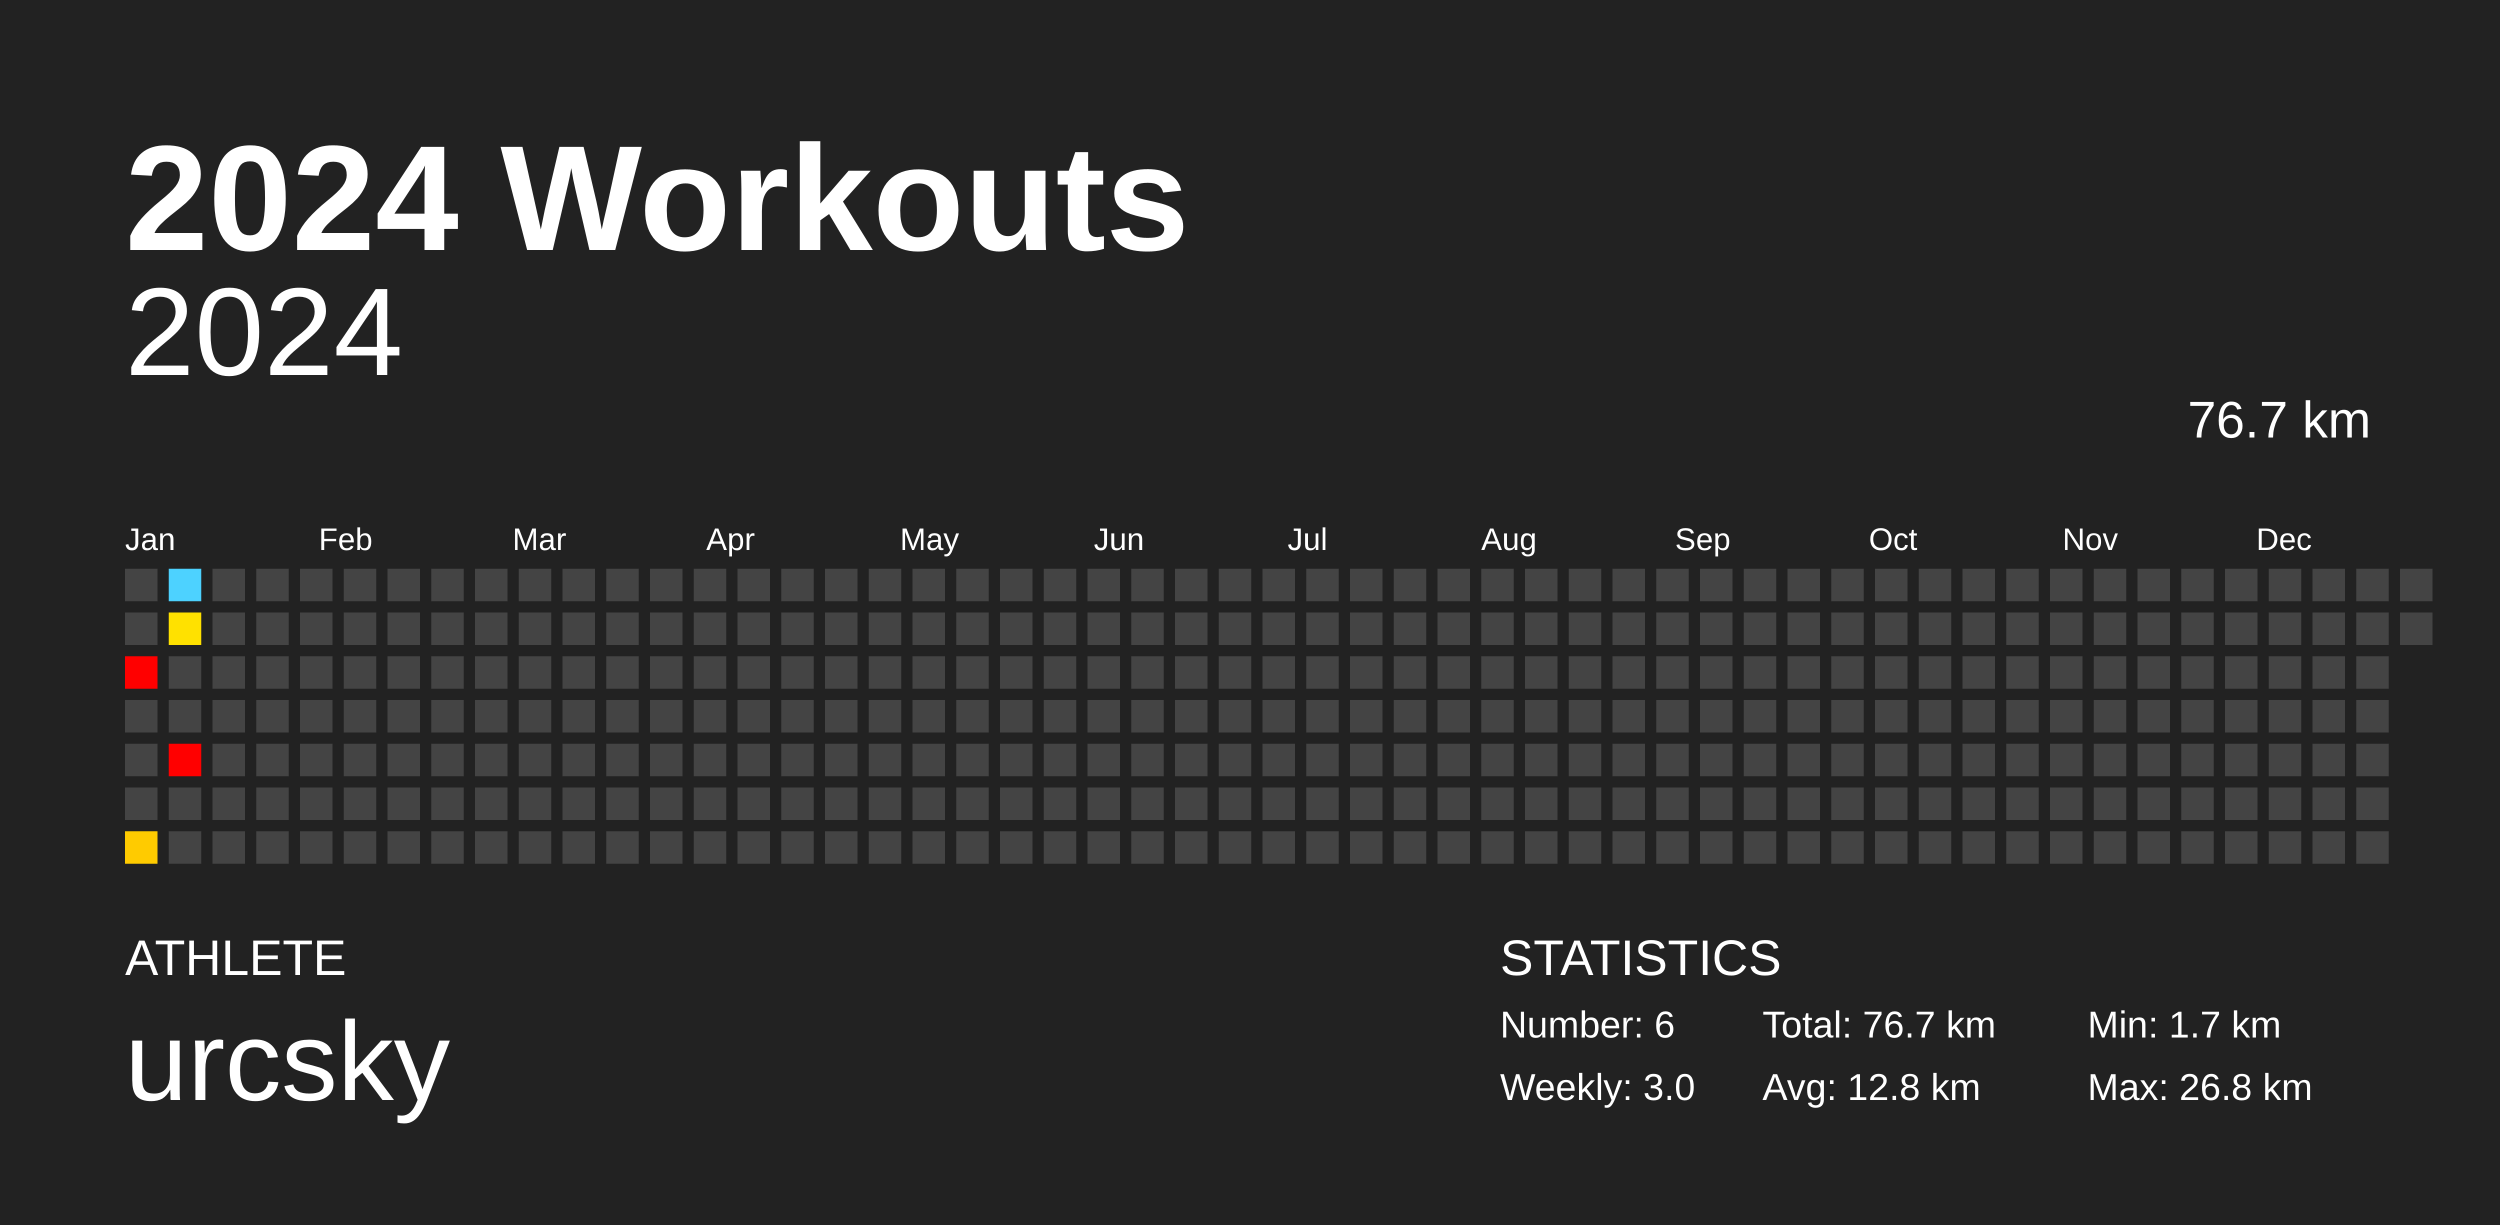
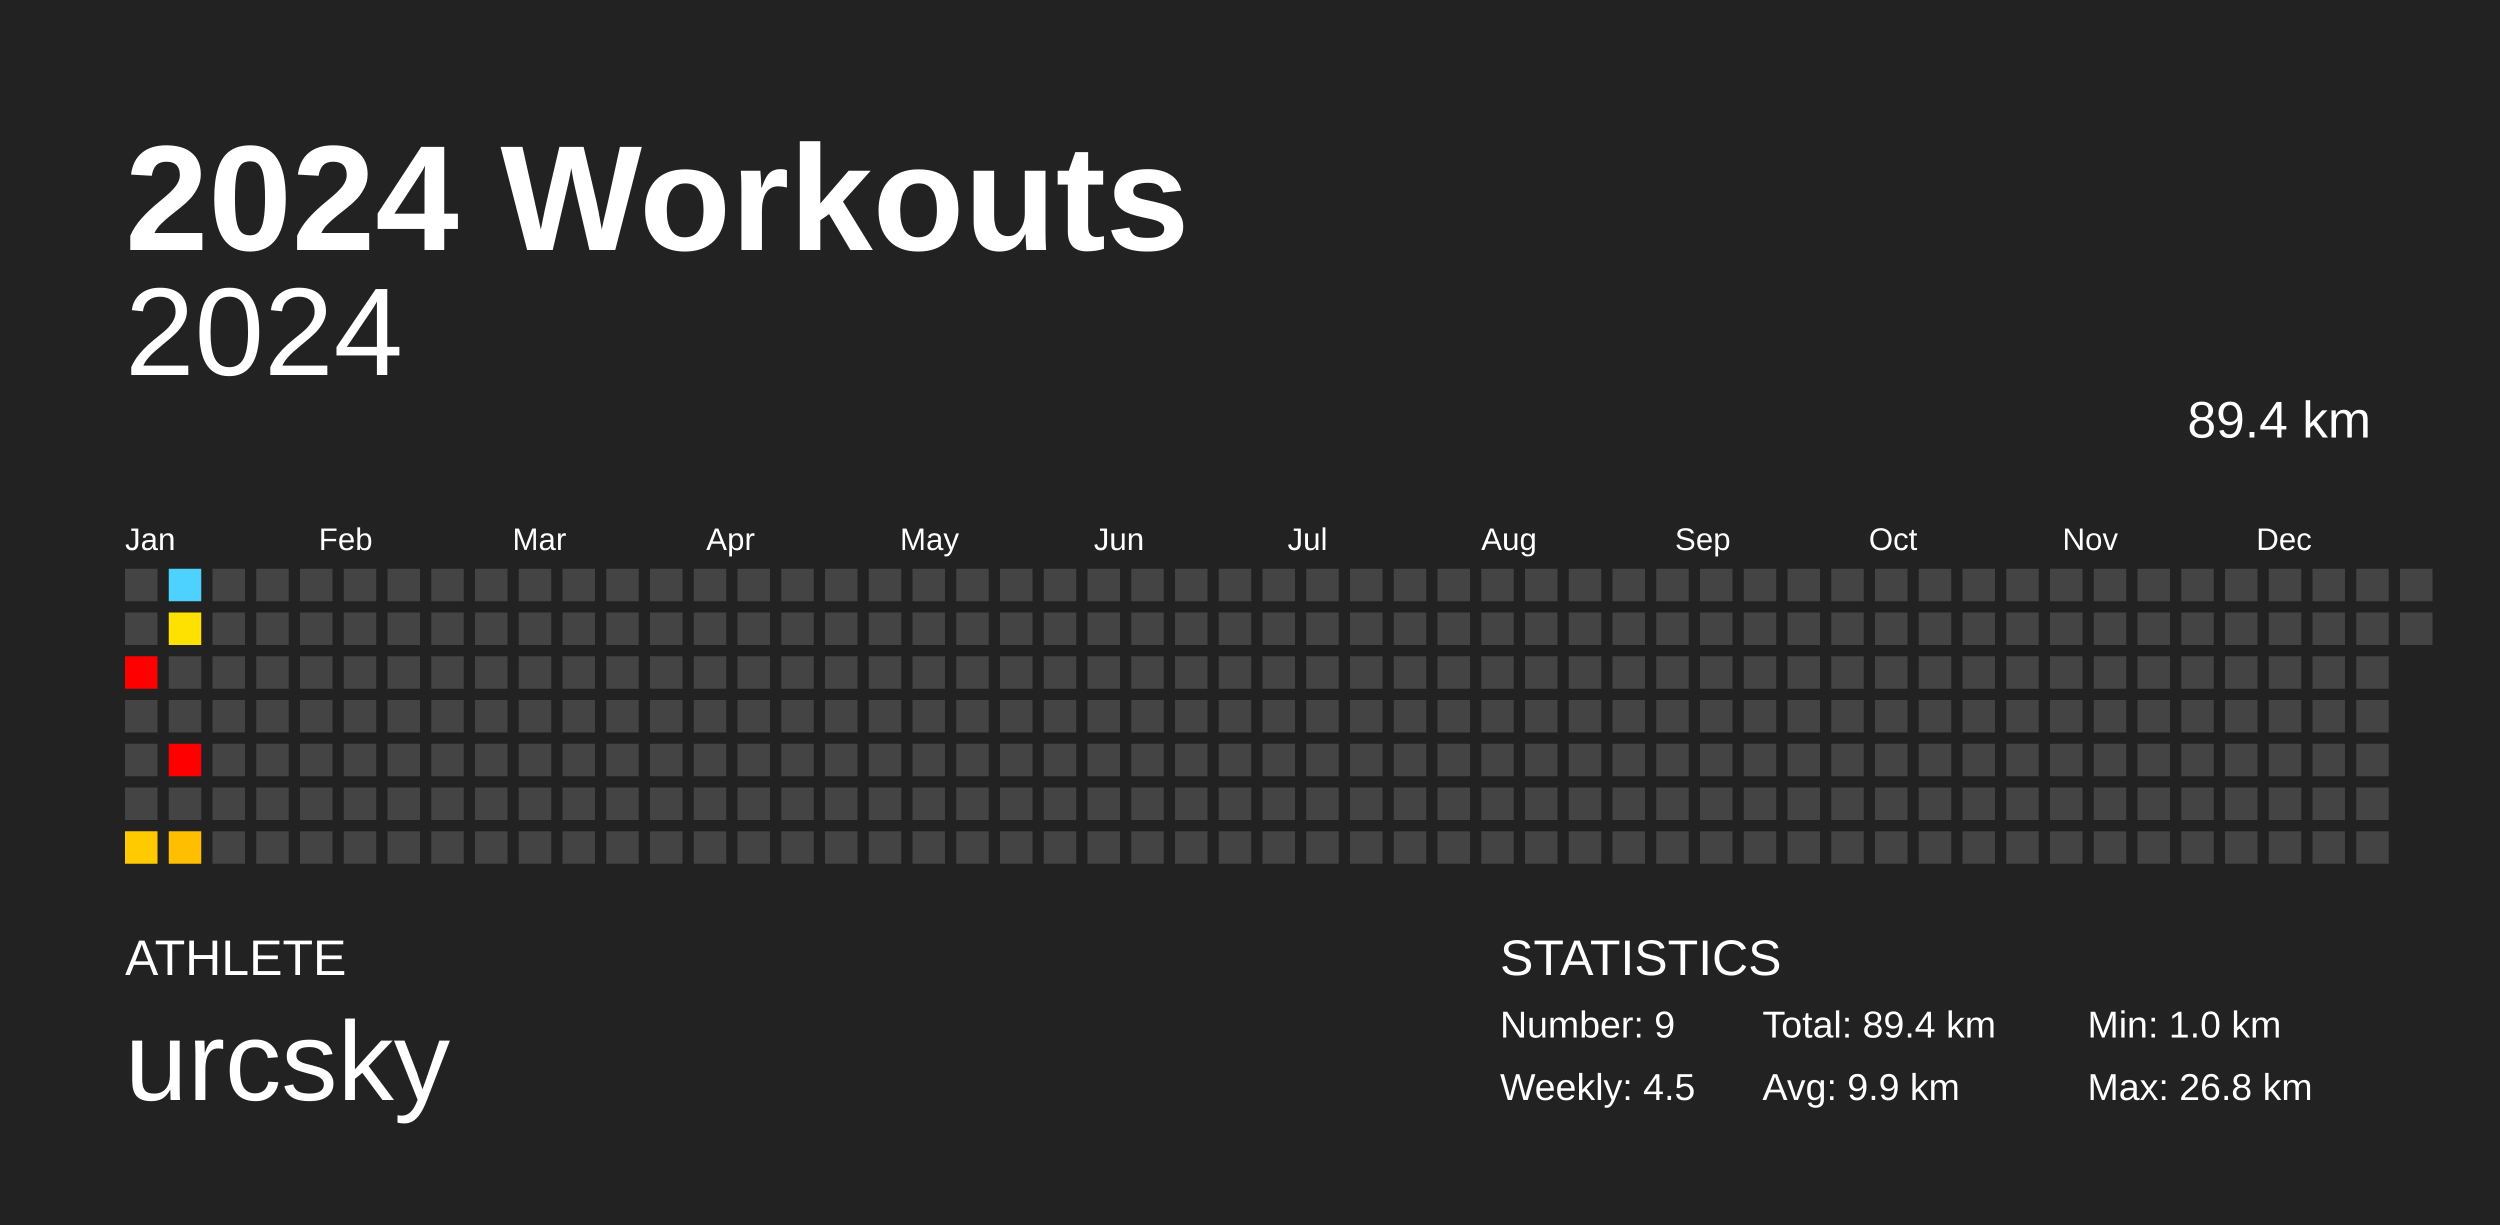
<svg xmlns="http://www.w3.org/2000/svg" baseProfile="full" height="98mm" version="1.1" viewBox="0,0,200,98" width="200mm">
  <defs />
  <rect fill="#222222" height="98" width="200" x="0" y="0" />
  <text fill="#FFFFFF" style="font-size:12px; font-family:Arial; font-weight:bold;" x="10" y="20">2024 Workouts</text>
  <text fill="#FFFFFF" style="font-size:4px; font-family:Arial" x="10" y="78">ATHLETE</text>
  <text fill="#FFFFFF" style="font-size:9px; font-family:Arial" x="10" y="88">urcsky</text>
  <text fill="#FFFFFF" style="font-size:4px; font-family:Arial" x="120" y="78">STATISTICS</text>
-   <text fill="#FFFFFF" style="font-size:3px; font-family:Arial" x="120" y="83">Number: 6</text>
-   <text fill="#FFFFFF" style="font-size:3px; font-family:Arial" x="120" y="88">Weekly: 3.0</text>
-   <text fill="#FFFFFF" style="font-size:3px; font-family:Arial" x="141" y="83">Total: 76.7 km</text>
-   <text fill="#FFFFFF" style="font-size:3px; font-family:Arial" x="141" y="88">Avg: 12.8 km</text>
-   <text fill="#FFFFFF" style="font-size:3px; font-family:Arial" x="167" y="83">Min: 1.7 km</text>
+   <text fill="#FFFFFF" style="font-size:3px; font-family:Arial" x="120" y="83">Number: 9</text>
+   <text fill="#FFFFFF" style="font-size:3px; font-family:Arial" x="120" y="88">Weekly: 4.5</text>
+   <text fill="#FFFFFF" style="font-size:3px; font-family:Arial" x="141" y="83">Total: 89.4 km</text>
+   <text fill="#FFFFFF" style="font-size:3px; font-family:Arial" x="141" y="88">Avg: 9.9 km</text>
+   <text fill="#FFFFFF" style="font-size:3px; font-family:Arial" x="167" y="83">Min: 1.0 km</text>
  <text fill="#FFFFFF" style="font-size:3px; font-family:Arial" x="167" y="88">Max: 26.8 km</text>
  <text alignment-baseline="hanging" fill="#FFFFFF" style="font-size:10.0px; font-family:Arial;" x="10" y="30">2024</text>
-   <text alignment-baseline="hanging" fill="#FFFFFF" style="font-size:4.125px; font-family:Arial;" x="175" y="35">76.7 km</text>
+   <text alignment-baseline="hanging" fill="#FFFFFF" style="font-size:4.125px; font-family:Arial;" x="175" y="35">89.4 km</text>
  <text fill="#FFFFFF" style="font-size:2.5px; font-family:Arial" x="10.0" y="44">Jan</text>
  <text fill="#FFFFFF" style="font-size:2.5px; font-family:Arial" x="25.5" y="44">Feb</text>
  <text fill="#FFFFFF" style="font-size:2.5px; font-family:Arial" x="41.0" y="44">Mar</text>
  <text fill="#FFFFFF" style="font-size:2.5px; font-family:Arial" x="56.5" y="44">Apr</text>
  <text fill="#FFFFFF" style="font-size:2.5px; font-family:Arial" x="72.0" y="44">May</text>
  <text fill="#FFFFFF" style="font-size:2.5px; font-family:Arial" x="87.5" y="44">Jun</text>
  <text fill="#FFFFFF" style="font-size:2.5px; font-family:Arial" x="103.0" y="44">Jul</text>
  <text fill="#FFFFFF" style="font-size:2.5px; font-family:Arial" x="118.5" y="44">Aug</text>
  <text fill="#FFFFFF" style="font-size:2.5px; font-family:Arial" x="134.0" y="44">Sep</text>
  <text fill="#FFFFFF" style="font-size:2.5px; font-family:Arial" x="149.5" y="44">Oct</text>
  <text fill="#FFFFFF" style="font-size:2.5px; font-family:Arial" x="165.0" y="44">Nov</text>
  <text fill="#FFFFFF" style="font-size:2.5px; font-family:Arial" x="180.5" y="44">Dec</text>
  <rect fill="#444444" height="2.6" width="2.6" x="10.0" y="45.5" />
  <rect fill="#444444" height="2.6" width="2.6" x="10.0" y="49.0" />
  <rect fill="red" height="2.6" width="2.6" x="10.0" y="52.5" />
  <rect fill="#444444" height="2.6" width="2.6" x="10.0" y="56.0" />
  <rect fill="#444444" height="2.6" width="2.6" x="10.0" y="59.5" />
  <rect fill="#444444" height="2.6" width="2.6" x="10.0" y="63.0" />
  <rect fill="#ffcb00" height="2.6" width="2.6" x="10.0" y="66.5" />
  <rect fill="#4dd2ff" height="2.6" width="2.6" x="13.5" y="45.5" />
  <rect fill="#ffe100" height="2.6" width="2.6" x="13.5" y="49.0" />
  <rect fill="#444444" height="2.6" width="2.6" x="13.5" y="52.5" />
  <rect fill="#444444" height="2.6" width="2.6" x="13.5" y="56.0" />
  <rect fill="red" height="2.6" width="2.6" x="13.5" y="59.5" />
  <rect fill="#444444" height="2.6" width="2.6" x="13.5" y="63.0" />
-   <rect fill="#444444" height="2.6" width="2.6" x="13.5" y="66.5" />
+   <rect fill="#ffbe00" height="2.6" width="2.6" x="13.5" y="66.5" />
  <rect fill="#444444" height="2.6" width="2.6" x="17.0" y="45.5" />
  <rect fill="#444444" height="2.6" width="2.6" x="17.0" y="49.0" />
  <rect fill="#444444" height="2.6" width="2.6" x="17.0" y="52.5" />
  <rect fill="#444444" height="2.6" width="2.6" x="17.0" y="56.0" />
  <rect fill="#444444" height="2.6" width="2.6" x="17.0" y="59.5" />
  <rect fill="#444444" height="2.6" width="2.6" x="17.0" y="63.0" />
  <rect fill="#444444" height="2.6" width="2.6" x="17.0" y="66.5" />
  <rect fill="#444444" height="2.6" width="2.6" x="20.5" y="45.5" />
  <rect fill="#444444" height="2.6" width="2.6" x="20.5" y="49.0" />
  <rect fill="#444444" height="2.6" width="2.6" x="20.5" y="52.5" />
  <rect fill="#444444" height="2.6" width="2.6" x="20.5" y="56.0" />
  <rect fill="#444444" height="2.6" width="2.6" x="20.5" y="59.5" />
  <rect fill="#444444" height="2.6" width="2.6" x="20.5" y="63.0" />
  <rect fill="#444444" height="2.6" width="2.6" x="20.5" y="66.5" />
  <rect fill="#444444" height="2.6" width="2.6" x="24.0" y="45.5" />
  <rect fill="#444444" height="2.6" width="2.6" x="24.0" y="49.0" />
  <rect fill="#444444" height="2.6" width="2.6" x="24.0" y="52.5" />
  <rect fill="#444444" height="2.6" width="2.6" x="24.0" y="56.0" />
  <rect fill="#444444" height="2.6" width="2.6" x="24.0" y="59.5" />
  <rect fill="#444444" height="2.6" width="2.6" x="24.0" y="63.0" />
  <rect fill="#444444" height="2.6" width="2.6" x="24.0" y="66.5" />
  <rect fill="#444444" height="2.6" width="2.6" x="27.5" y="45.5" />
  <rect fill="#444444" height="2.6" width="2.6" x="27.5" y="49.0" />
  <rect fill="#444444" height="2.6" width="2.6" x="27.5" y="52.5" />
  <rect fill="#444444" height="2.6" width="2.6" x="27.5" y="56.0" />
  <rect fill="#444444" height="2.6" width="2.6" x="27.5" y="59.5" />
  <rect fill="#444444" height="2.6" width="2.6" x="27.5" y="63.0" />
  <rect fill="#444444" height="2.6" width="2.6" x="27.5" y="66.5" />
  <rect fill="#444444" height="2.6" width="2.6" x="31.0" y="45.5" />
  <rect fill="#444444" height="2.6" width="2.6" x="31.0" y="49.0" />
  <rect fill="#444444" height="2.6" width="2.6" x="31.0" y="52.5" />
  <rect fill="#444444" height="2.6" width="2.6" x="31.0" y="56.0" />
  <rect fill="#444444" height="2.6" width="2.6" x="31.0" y="59.5" />
  <rect fill="#444444" height="2.6" width="2.6" x="31.0" y="63.0" />
  <rect fill="#444444" height="2.6" width="2.6" x="31.0" y="66.5" />
  <rect fill="#444444" height="2.6" width="2.6" x="34.5" y="45.5" />
  <rect fill="#444444" height="2.6" width="2.6" x="34.5" y="49.0" />
  <rect fill="#444444" height="2.6" width="2.6" x="34.5" y="52.5" />
  <rect fill="#444444" height="2.6" width="2.6" x="34.5" y="56.0" />
  <rect fill="#444444" height="2.6" width="2.6" x="34.5" y="59.5" />
  <rect fill="#444444" height="2.6" width="2.6" x="34.5" y="63.0" />
  <rect fill="#444444" height="2.6" width="2.6" x="34.5" y="66.5" />
  <rect fill="#444444" height="2.6" width="2.6" x="38.0" y="45.5" />
  <rect fill="#444444" height="2.6" width="2.6" x="38.0" y="49.0" />
  <rect fill="#444444" height="2.6" width="2.6" x="38.0" y="52.5" />
  <rect fill="#444444" height="2.6" width="2.6" x="38.0" y="56.0" />
  <rect fill="#444444" height="2.6" width="2.6" x="38.0" y="59.5" />
  <rect fill="#444444" height="2.6" width="2.6" x="38.0" y="63.0" />
  <rect fill="#444444" height="2.6" width="2.6" x="38.0" y="66.5" />
  <rect fill="#444444" height="2.6" width="2.6" x="41.5" y="45.5" />
  <rect fill="#444444" height="2.6" width="2.6" x="41.5" y="49.0" />
  <rect fill="#444444" height="2.6" width="2.6" x="41.5" y="52.5" />
  <rect fill="#444444" height="2.6" width="2.6" x="41.5" y="56.0" />
  <rect fill="#444444" height="2.6" width="2.6" x="41.5" y="59.5" />
  <rect fill="#444444" height="2.6" width="2.6" x="41.5" y="63.0" />
  <rect fill="#444444" height="2.6" width="2.6" x="41.5" y="66.5" />
  <rect fill="#444444" height="2.6" width="2.6" x="45.0" y="45.5" />
  <rect fill="#444444" height="2.6" width="2.6" x="45.0" y="49.0" />
  <rect fill="#444444" height="2.6" width="2.6" x="45.0" y="52.5" />
  <rect fill="#444444" height="2.6" width="2.6" x="45.0" y="56.0" />
  <rect fill="#444444" height="2.6" width="2.6" x="45.0" y="59.5" />
  <rect fill="#444444" height="2.6" width="2.6" x="45.0" y="63.0" />
  <rect fill="#444444" height="2.6" width="2.6" x="45.0" y="66.5" />
  <rect fill="#444444" height="2.6" width="2.6" x="48.5" y="45.5" />
  <rect fill="#444444" height="2.6" width="2.6" x="48.5" y="49.0" />
  <rect fill="#444444" height="2.6" width="2.6" x="48.5" y="52.5" />
  <rect fill="#444444" height="2.6" width="2.6" x="48.5" y="56.0" />
  <rect fill="#444444" height="2.6" width="2.6" x="48.5" y="59.5" />
  <rect fill="#444444" height="2.6" width="2.6" x="48.5" y="63.0" />
  <rect fill="#444444" height="2.6" width="2.6" x="48.5" y="66.5" />
  <rect fill="#444444" height="2.6" width="2.6" x="52.0" y="45.5" />
  <rect fill="#444444" height="2.6" width="2.6" x="52.0" y="49.0" />
  <rect fill="#444444" height="2.6" width="2.6" x="52.0" y="52.5" />
  <rect fill="#444444" height="2.6" width="2.6" x="52.0" y="56.0" />
  <rect fill="#444444" height="2.6" width="2.6" x="52.0" y="59.5" />
  <rect fill="#444444" height="2.6" width="2.6" x="52.0" y="63.0" />
  <rect fill="#444444" height="2.6" width="2.6" x="52.0" y="66.5" />
  <rect fill="#444444" height="2.6" width="2.6" x="55.5" y="45.5" />
  <rect fill="#444444" height="2.6" width="2.6" x="55.5" y="49.0" />
  <rect fill="#444444" height="2.6" width="2.6" x="55.5" y="52.5" />
  <rect fill="#444444" height="2.6" width="2.6" x="55.5" y="56.0" />
  <rect fill="#444444" height="2.6" width="2.6" x="55.5" y="59.5" />
  <rect fill="#444444" height="2.6" width="2.6" x="55.5" y="63.0" />
  <rect fill="#444444" height="2.6" width="2.6" x="55.5" y="66.5" />
  <rect fill="#444444" height="2.6" width="2.6" x="59.0" y="45.5" />
  <rect fill="#444444" height="2.6" width="2.6" x="59.0" y="49.0" />
  <rect fill="#444444" height="2.6" width="2.6" x="59.0" y="52.5" />
  <rect fill="#444444" height="2.6" width="2.6" x="59.0" y="56.0" />
  <rect fill="#444444" height="2.6" width="2.6" x="59.0" y="59.5" />
  <rect fill="#444444" height="2.6" width="2.6" x="59.0" y="63.0" />
  <rect fill="#444444" height="2.6" width="2.6" x="59.0" y="66.5" />
  <rect fill="#444444" height="2.6" width="2.6" x="62.5" y="45.5" />
  <rect fill="#444444" height="2.6" width="2.6" x="62.5" y="49.0" />
  <rect fill="#444444" height="2.6" width="2.6" x="62.5" y="52.5" />
  <rect fill="#444444" height="2.6" width="2.6" x="62.5" y="56.0" />
  <rect fill="#444444" height="2.6" width="2.6" x="62.5" y="59.5" />
  <rect fill="#444444" height="2.6" width="2.6" x="62.5" y="63.0" />
  <rect fill="#444444" height="2.6" width="2.6" x="62.5" y="66.5" />
  <rect fill="#444444" height="2.6" width="2.6" x="66.0" y="45.5" />
  <rect fill="#444444" height="2.6" width="2.6" x="66.0" y="49.0" />
  <rect fill="#444444" height="2.6" width="2.6" x="66.0" y="52.5" />
  <rect fill="#444444" height="2.6" width="2.6" x="66.0" y="56.0" />
  <rect fill="#444444" height="2.6" width="2.6" x="66.0" y="59.5" />
  <rect fill="#444444" height="2.6" width="2.6" x="66.0" y="63.0" />
  <rect fill="#444444" height="2.6" width="2.6" x="66.0" y="66.5" />
  <rect fill="#444444" height="2.6" width="2.6" x="69.5" y="45.5" />
  <rect fill="#444444" height="2.6" width="2.6" x="69.5" y="49.0" />
  <rect fill="#444444" height="2.6" width="2.6" x="69.5" y="52.5" />
  <rect fill="#444444" height="2.6" width="2.6" x="69.5" y="56.0" />
  <rect fill="#444444" height="2.6" width="2.6" x="69.5" y="59.5" />
  <rect fill="#444444" height="2.6" width="2.6" x="69.5" y="63.0" />
  <rect fill="#444444" height="2.6" width="2.6" x="69.5" y="66.5" />
  <rect fill="#444444" height="2.6" width="2.6" x="73.0" y="45.5" />
  <rect fill="#444444" height="2.6" width="2.6" x="73.0" y="49.0" />
  <rect fill="#444444" height="2.6" width="2.6" x="73.0" y="52.5" />
  <rect fill="#444444" height="2.6" width="2.6" x="73.0" y="56.0" />
  <rect fill="#444444" height="2.6" width="2.6" x="73.0" y="59.5" />
  <rect fill="#444444" height="2.6" width="2.6" x="73.0" y="63.0" />
  <rect fill="#444444" height="2.6" width="2.6" x="73.0" y="66.5" />
  <rect fill="#444444" height="2.6" width="2.6" x="76.5" y="45.5" />
  <rect fill="#444444" height="2.6" width="2.6" x="76.5" y="49.0" />
  <rect fill="#444444" height="2.6" width="2.6" x="76.5" y="52.5" />
  <rect fill="#444444" height="2.6" width="2.6" x="76.5" y="56.0" />
  <rect fill="#444444" height="2.6" width="2.6" x="76.5" y="59.5" />
  <rect fill="#444444" height="2.6" width="2.6" x="76.5" y="63.0" />
  <rect fill="#444444" height="2.6" width="2.6" x="76.5" y="66.5" />
  <rect fill="#444444" height="2.6" width="2.6" x="80.0" y="45.5" />
  <rect fill="#444444" height="2.6" width="2.6" x="80.0" y="49.0" />
  <rect fill="#444444" height="2.6" width="2.6" x="80.0" y="52.5" />
  <rect fill="#444444" height="2.6" width="2.6" x="80.0" y="56.0" />
  <rect fill="#444444" height="2.6" width="2.6" x="80.0" y="59.5" />
  <rect fill="#444444" height="2.6" width="2.6" x="80.0" y="63.0" />
  <rect fill="#444444" height="2.6" width="2.6" x="80.0" y="66.5" />
  <rect fill="#444444" height="2.6" width="2.6" x="83.5" y="45.5" />
  <rect fill="#444444" height="2.6" width="2.6" x="83.5" y="49.0" />
  <rect fill="#444444" height="2.6" width="2.6" x="83.5" y="52.5" />
  <rect fill="#444444" height="2.6" width="2.6" x="83.5" y="56.0" />
  <rect fill="#444444" height="2.6" width="2.6" x="83.5" y="59.5" />
  <rect fill="#444444" height="2.6" width="2.6" x="83.5" y="63.0" />
  <rect fill="#444444" height="2.6" width="2.6" x="83.5" y="66.5" />
  <rect fill="#444444" height="2.6" width="2.6" x="87.0" y="45.5" />
  <rect fill="#444444" height="2.6" width="2.6" x="87.0" y="49.0" />
  <rect fill="#444444" height="2.6" width="2.6" x="87.0" y="52.5" />
  <rect fill="#444444" height="2.6" width="2.6" x="87.0" y="56.0" />
  <rect fill="#444444" height="2.6" width="2.6" x="87.0" y="59.5" />
  <rect fill="#444444" height="2.6" width="2.6" x="87.0" y="63.0" />
  <rect fill="#444444" height="2.6" width="2.6" x="87.0" y="66.5" />
  <rect fill="#444444" height="2.6" width="2.6" x="90.5" y="45.5" />
  <rect fill="#444444" height="2.6" width="2.6" x="90.5" y="49.0" />
  <rect fill="#444444" height="2.6" width="2.6" x="90.5" y="52.5" />
  <rect fill="#444444" height="2.6" width="2.6" x="90.5" y="56.0" />
  <rect fill="#444444" height="2.6" width="2.6" x="90.5" y="59.5" />
  <rect fill="#444444" height="2.6" width="2.6" x="90.5" y="63.0" />
  <rect fill="#444444" height="2.6" width="2.6" x="90.5" y="66.5" />
  <rect fill="#444444" height="2.6" width="2.6" x="94.0" y="45.5" />
  <rect fill="#444444" height="2.6" width="2.6" x="94.0" y="49.0" />
  <rect fill="#444444" height="2.6" width="2.6" x="94.0" y="52.5" />
  <rect fill="#444444" height="2.6" width="2.6" x="94.0" y="56.0" />
  <rect fill="#444444" height="2.6" width="2.6" x="94.0" y="59.5" />
  <rect fill="#444444" height="2.6" width="2.6" x="94.0" y="63.0" />
  <rect fill="#444444" height="2.6" width="2.6" x="94.0" y="66.5" />
  <rect fill="#444444" height="2.6" width="2.6" x="97.5" y="45.5" />
  <rect fill="#444444" height="2.6" width="2.6" x="97.5" y="49.0" />
  <rect fill="#444444" height="2.6" width="2.6" x="97.5" y="52.5" />
  <rect fill="#444444" height="2.6" width="2.6" x="97.5" y="56.0" />
  <rect fill="#444444" height="2.6" width="2.6" x="97.5" y="59.5" />
  <rect fill="#444444" height="2.6" width="2.6" x="97.5" y="63.0" />
  <rect fill="#444444" height="2.6" width="2.6" x="97.5" y="66.5" />
  <rect fill="#444444" height="2.6" width="2.6" x="101.0" y="45.5" />
  <rect fill="#444444" height="2.6" width="2.6" x="101.0" y="49.0" />
  <rect fill="#444444" height="2.6" width="2.6" x="101.0" y="52.5" />
  <rect fill="#444444" height="2.6" width="2.6" x="101.0" y="56.0" />
  <rect fill="#444444" height="2.6" width="2.6" x="101.0" y="59.5" />
  <rect fill="#444444" height="2.6" width="2.6" x="101.0" y="63.0" />
  <rect fill="#444444" height="2.6" width="2.6" x="101.0" y="66.5" />
  <rect fill="#444444" height="2.6" width="2.6" x="104.5" y="45.5" />
  <rect fill="#444444" height="2.6" width="2.6" x="104.5" y="49.0" />
  <rect fill="#444444" height="2.6" width="2.6" x="104.5" y="52.5" />
  <rect fill="#444444" height="2.6" width="2.6" x="104.5" y="56.0" />
  <rect fill="#444444" height="2.6" width="2.6" x="104.5" y="59.5" />
  <rect fill="#444444" height="2.6" width="2.6" x="104.5" y="63.0" />
  <rect fill="#444444" height="2.6" width="2.6" x="104.5" y="66.5" />
  <rect fill="#444444" height="2.6" width="2.6" x="108.0" y="45.5" />
  <rect fill="#444444" height="2.6" width="2.6" x="108.0" y="49.0" />
  <rect fill="#444444" height="2.6" width="2.6" x="108.0" y="52.5" />
  <rect fill="#444444" height="2.6" width="2.6" x="108.0" y="56.0" />
  <rect fill="#444444" height="2.6" width="2.6" x="108.0" y="59.5" />
  <rect fill="#444444" height="2.6" width="2.6" x="108.0" y="63.0" />
  <rect fill="#444444" height="2.6" width="2.6" x="108.0" y="66.5" />
  <rect fill="#444444" height="2.6" width="2.6" x="111.5" y="45.5" />
  <rect fill="#444444" height="2.6" width="2.6" x="111.5" y="49.0" />
  <rect fill="#444444" height="2.6" width="2.6" x="111.5" y="52.5" />
  <rect fill="#444444" height="2.6" width="2.6" x="111.5" y="56.0" />
  <rect fill="#444444" height="2.6" width="2.6" x="111.5" y="59.5" />
  <rect fill="#444444" height="2.6" width="2.6" x="111.5" y="63.0" />
  <rect fill="#444444" height="2.6" width="2.6" x="111.5" y="66.5" />
  <rect fill="#444444" height="2.6" width="2.6" x="115.0" y="45.5" />
  <rect fill="#444444" height="2.6" width="2.6" x="115.0" y="49.0" />
  <rect fill="#444444" height="2.6" width="2.6" x="115.0" y="52.5" />
  <rect fill="#444444" height="2.6" width="2.6" x="115.0" y="56.0" />
  <rect fill="#444444" height="2.6" width="2.6" x="115.0" y="59.5" />
  <rect fill="#444444" height="2.6" width="2.6" x="115.0" y="63.0" />
  <rect fill="#444444" height="2.6" width="2.6" x="115.0" y="66.5" />
  <rect fill="#444444" height="2.6" width="2.6" x="118.5" y="45.5" />
  <rect fill="#444444" height="2.6" width="2.6" x="118.5" y="49.0" />
  <rect fill="#444444" height="2.6" width="2.6" x="118.5" y="52.5" />
  <rect fill="#444444" height="2.6" width="2.6" x="118.5" y="56.0" />
  <rect fill="#444444" height="2.6" width="2.6" x="118.5" y="59.5" />
  <rect fill="#444444" height="2.6" width="2.6" x="118.5" y="63.0" />
  <rect fill="#444444" height="2.6" width="2.6" x="118.5" y="66.5" />
  <rect fill="#444444" height="2.6" width="2.6" x="122.0" y="45.5" />
  <rect fill="#444444" height="2.6" width="2.6" x="122.0" y="49.0" />
  <rect fill="#444444" height="2.6" width="2.6" x="122.0" y="52.5" />
  <rect fill="#444444" height="2.6" width="2.6" x="122.0" y="56.0" />
  <rect fill="#444444" height="2.6" width="2.6" x="122.0" y="59.5" />
  <rect fill="#444444" height="2.6" width="2.6" x="122.0" y="63.0" />
  <rect fill="#444444" height="2.6" width="2.6" x="122.0" y="66.5" />
  <rect fill="#444444" height="2.6" width="2.6" x="125.5" y="45.5" />
  <rect fill="#444444" height="2.6" width="2.6" x="125.5" y="49.0" />
  <rect fill="#444444" height="2.6" width="2.6" x="125.5" y="52.5" />
  <rect fill="#444444" height="2.6" width="2.6" x="125.5" y="56.0" />
  <rect fill="#444444" height="2.6" width="2.6" x="125.5" y="59.5" />
  <rect fill="#444444" height="2.6" width="2.6" x="125.5" y="63.0" />
  <rect fill="#444444" height="2.6" width="2.6" x="125.5" y="66.5" />
  <rect fill="#444444" height="2.6" width="2.6" x="129.0" y="45.5" />
  <rect fill="#444444" height="2.6" width="2.6" x="129.0" y="49.0" />
  <rect fill="#444444" height="2.6" width="2.6" x="129.0" y="52.5" />
  <rect fill="#444444" height="2.6" width="2.6" x="129.0" y="56.0" />
  <rect fill="#444444" height="2.6" width="2.6" x="129.0" y="59.5" />
  <rect fill="#444444" height="2.6" width="2.6" x="129.0" y="63.0" />
  <rect fill="#444444" height="2.6" width="2.6" x="129.0" y="66.5" />
  <rect fill="#444444" height="2.6" width="2.6" x="132.5" y="45.5" />
  <rect fill="#444444" height="2.6" width="2.6" x="132.5" y="49.0" />
  <rect fill="#444444" height="2.6" width="2.6" x="132.5" y="52.5" />
  <rect fill="#444444" height="2.6" width="2.6" x="132.5" y="56.0" />
  <rect fill="#444444" height="2.6" width="2.6" x="132.5" y="59.5" />
  <rect fill="#444444" height="2.6" width="2.6" x="132.5" y="63.0" />
  <rect fill="#444444" height="2.6" width="2.6" x="132.5" y="66.5" />
  <rect fill="#444444" height="2.6" width="2.6" x="136.0" y="45.5" />
  <rect fill="#444444" height="2.6" width="2.6" x="136.0" y="49.0" />
  <rect fill="#444444" height="2.6" width="2.6" x="136.0" y="52.5" />
  <rect fill="#444444" height="2.6" width="2.6" x="136.0" y="56.0" />
  <rect fill="#444444" height="2.6" width="2.6" x="136.0" y="59.5" />
  <rect fill="#444444" height="2.6" width="2.6" x="136.0" y="63.0" />
  <rect fill="#444444" height="2.6" width="2.6" x="136.0" y="66.5" />
  <rect fill="#444444" height="2.6" width="2.6" x="139.5" y="45.5" />
  <rect fill="#444444" height="2.6" width="2.6" x="139.5" y="49.0" />
  <rect fill="#444444" height="2.6" width="2.6" x="139.5" y="52.5" />
  <rect fill="#444444" height="2.6" width="2.6" x="139.5" y="56.0" />
  <rect fill="#444444" height="2.6" width="2.6" x="139.5" y="59.5" />
  <rect fill="#444444" height="2.6" width="2.6" x="139.5" y="63.0" />
  <rect fill="#444444" height="2.6" width="2.6" x="139.5" y="66.5" />
  <rect fill="#444444" height="2.6" width="2.6" x="143.0" y="45.5" />
  <rect fill="#444444" height="2.6" width="2.6" x="143.0" y="49.0" />
  <rect fill="#444444" height="2.6" width="2.6" x="143.0" y="52.5" />
  <rect fill="#444444" height="2.6" width="2.6" x="143.0" y="56.0" />
  <rect fill="#444444" height="2.6" width="2.6" x="143.0" y="59.5" />
  <rect fill="#444444" height="2.6" width="2.6" x="143.0" y="63.0" />
  <rect fill="#444444" height="2.6" width="2.6" x="143.0" y="66.5" />
  <rect fill="#444444" height="2.6" width="2.6" x="146.5" y="45.5" />
  <rect fill="#444444" height="2.6" width="2.6" x="146.5" y="49.0" />
  <rect fill="#444444" height="2.6" width="2.6" x="146.5" y="52.5" />
  <rect fill="#444444" height="2.6" width="2.6" x="146.5" y="56.0" />
  <rect fill="#444444" height="2.6" width="2.6" x="146.5" y="59.5" />
  <rect fill="#444444" height="2.6" width="2.6" x="146.5" y="63.0" />
  <rect fill="#444444" height="2.6" width="2.6" x="146.5" y="66.5" />
  <rect fill="#444444" height="2.6" width="2.6" x="150.0" y="45.5" />
  <rect fill="#444444" height="2.6" width="2.6" x="150.0" y="49.0" />
  <rect fill="#444444" height="2.6" width="2.6" x="150.0" y="52.5" />
  <rect fill="#444444" height="2.6" width="2.6" x="150.0" y="56.0" />
  <rect fill="#444444" height="2.6" width="2.6" x="150.0" y="59.5" />
  <rect fill="#444444" height="2.6" width="2.6" x="150.0" y="63.0" />
  <rect fill="#444444" height="2.6" width="2.6" x="150.0" y="66.5" />
  <rect fill="#444444" height="2.6" width="2.6" x="153.5" y="45.5" />
  <rect fill="#444444" height="2.6" width="2.6" x="153.5" y="49.0" />
  <rect fill="#444444" height="2.6" width="2.6" x="153.5" y="52.5" />
  <rect fill="#444444" height="2.6" width="2.6" x="153.5" y="56.0" />
  <rect fill="#444444" height="2.6" width="2.6" x="153.5" y="59.5" />
  <rect fill="#444444" height="2.6" width="2.6" x="153.5" y="63.0" />
  <rect fill="#444444" height="2.6" width="2.6" x="153.5" y="66.5" />
  <rect fill="#444444" height="2.6" width="2.6" x="157.0" y="45.5" />
  <rect fill="#444444" height="2.6" width="2.6" x="157.0" y="49.0" />
  <rect fill="#444444" height="2.6" width="2.6" x="157.0" y="52.5" />
  <rect fill="#444444" height="2.6" width="2.6" x="157.0" y="56.0" />
  <rect fill="#444444" height="2.6" width="2.6" x="157.0" y="59.5" />
  <rect fill="#444444" height="2.6" width="2.6" x="157.0" y="63.0" />
  <rect fill="#444444" height="2.6" width="2.6" x="157.0" y="66.5" />
  <rect fill="#444444" height="2.6" width="2.6" x="160.5" y="45.5" />
  <rect fill="#444444" height="2.6" width="2.6" x="160.5" y="49.0" />
  <rect fill="#444444" height="2.6" width="2.6" x="160.5" y="52.5" />
  <rect fill="#444444" height="2.6" width="2.6" x="160.5" y="56.0" />
  <rect fill="#444444" height="2.6" width="2.6" x="160.5" y="59.5" />
  <rect fill="#444444" height="2.6" width="2.6" x="160.5" y="63.0" />
  <rect fill="#444444" height="2.6" width="2.6" x="160.5" y="66.5" />
  <rect fill="#444444" height="2.6" width="2.6" x="164.0" y="45.5" />
  <rect fill="#444444" height="2.6" width="2.6" x="164.0" y="49.0" />
  <rect fill="#444444" height="2.6" width="2.6" x="164.0" y="52.5" />
  <rect fill="#444444" height="2.6" width="2.6" x="164.0" y="56.0" />
  <rect fill="#444444" height="2.6" width="2.6" x="164.0" y="59.5" />
  <rect fill="#444444" height="2.6" width="2.6" x="164.0" y="63.0" />
  <rect fill="#444444" height="2.6" width="2.6" x="164.0" y="66.5" />
  <rect fill="#444444" height="2.6" width="2.6" x="167.5" y="45.5" />
  <rect fill="#444444" height="2.6" width="2.6" x="167.5" y="49.0" />
  <rect fill="#444444" height="2.6" width="2.6" x="167.5" y="52.5" />
  <rect fill="#444444" height="2.6" width="2.6" x="167.5" y="56.0" />
  <rect fill="#444444" height="2.6" width="2.6" x="167.5" y="59.5" />
  <rect fill="#444444" height="2.6" width="2.6" x="167.5" y="63.0" />
  <rect fill="#444444" height="2.6" width="2.6" x="167.5" y="66.5" />
  <rect fill="#444444" height="2.6" width="2.6" x="171.0" y="45.5" />
  <rect fill="#444444" height="2.6" width="2.6" x="171.0" y="49.0" />
  <rect fill="#444444" height="2.6" width="2.6" x="171.0" y="52.5" />
  <rect fill="#444444" height="2.6" width="2.6" x="171.0" y="56.0" />
  <rect fill="#444444" height="2.6" width="2.6" x="171.0" y="59.5" />
  <rect fill="#444444" height="2.6" width="2.6" x="171.0" y="63.0" />
  <rect fill="#444444" height="2.6" width="2.6" x="171.0" y="66.5" />
  <rect fill="#444444" height="2.6" width="2.6" x="174.5" y="45.5" />
  <rect fill="#444444" height="2.6" width="2.6" x="174.5" y="49.0" />
  <rect fill="#444444" height="2.6" width="2.6" x="174.5" y="52.5" />
  <rect fill="#444444" height="2.6" width="2.6" x="174.5" y="56.0" />
  <rect fill="#444444" height="2.6" width="2.6" x="174.5" y="59.5" />
  <rect fill="#444444" height="2.6" width="2.6" x="174.5" y="63.0" />
  <rect fill="#444444" height="2.6" width="2.6" x="174.5" y="66.5" />
  <rect fill="#444444" height="2.6" width="2.6" x="178.0" y="45.5" />
  <rect fill="#444444" height="2.6" width="2.6" x="178.0" y="49.0" />
  <rect fill="#444444" height="2.6" width="2.6" x="178.0" y="52.5" />
  <rect fill="#444444" height="2.6" width="2.6" x="178.0" y="56.0" />
  <rect fill="#444444" height="2.6" width="2.6" x="178.0" y="59.5" />
  <rect fill="#444444" height="2.6" width="2.6" x="178.0" y="63.0" />
  <rect fill="#444444" height="2.6" width="2.6" x="178.0" y="66.5" />
  <rect fill="#444444" height="2.6" width="2.6" x="181.5" y="45.5" />
  <rect fill="#444444" height="2.6" width="2.6" x="181.5" y="49.0" />
  <rect fill="#444444" height="2.6" width="2.6" x="181.5" y="52.5" />
  <rect fill="#444444" height="2.6" width="2.6" x="181.5" y="56.0" />
  <rect fill="#444444" height="2.6" width="2.6" x="181.5" y="59.5" />
  <rect fill="#444444" height="2.6" width="2.6" x="181.5" y="63.0" />
  <rect fill="#444444" height="2.6" width="2.6" x="181.5" y="66.5" />
  <rect fill="#444444" height="2.6" width="2.6" x="185.0" y="45.5" />
  <rect fill="#444444" height="2.6" width="2.6" x="185.0" y="49.0" />
  <rect fill="#444444" height="2.6" width="2.6" x="185.0" y="52.5" />
  <rect fill="#444444" height="2.6" width="2.6" x="185.0" y="56.0" />
  <rect fill="#444444" height="2.6" width="2.6" x="185.0" y="59.5" />
  <rect fill="#444444" height="2.6" width="2.6" x="185.0" y="63.0" />
  <rect fill="#444444" height="2.6" width="2.6" x="185.0" y="66.5" />
  <rect fill="#444444" height="2.6" width="2.6" x="188.5" y="45.5" />
  <rect fill="#444444" height="2.6" width="2.6" x="188.5" y="49.0" />
  <rect fill="#444444" height="2.6" width="2.6" x="188.5" y="52.5" />
  <rect fill="#444444" height="2.6" width="2.6" x="188.5" y="56.0" />
  <rect fill="#444444" height="2.6" width="2.6" x="188.5" y="59.5" />
  <rect fill="#444444" height="2.6" width="2.6" x="188.5" y="63.0" />
  <rect fill="#444444" height="2.6" width="2.6" x="188.5" y="66.5" />
  <rect fill="#444444" height="2.6" width="2.6" x="192.0" y="45.5" />
  <rect fill="#444444" height="2.6" width="2.6" x="192.0" y="49.0" />
</svg>
